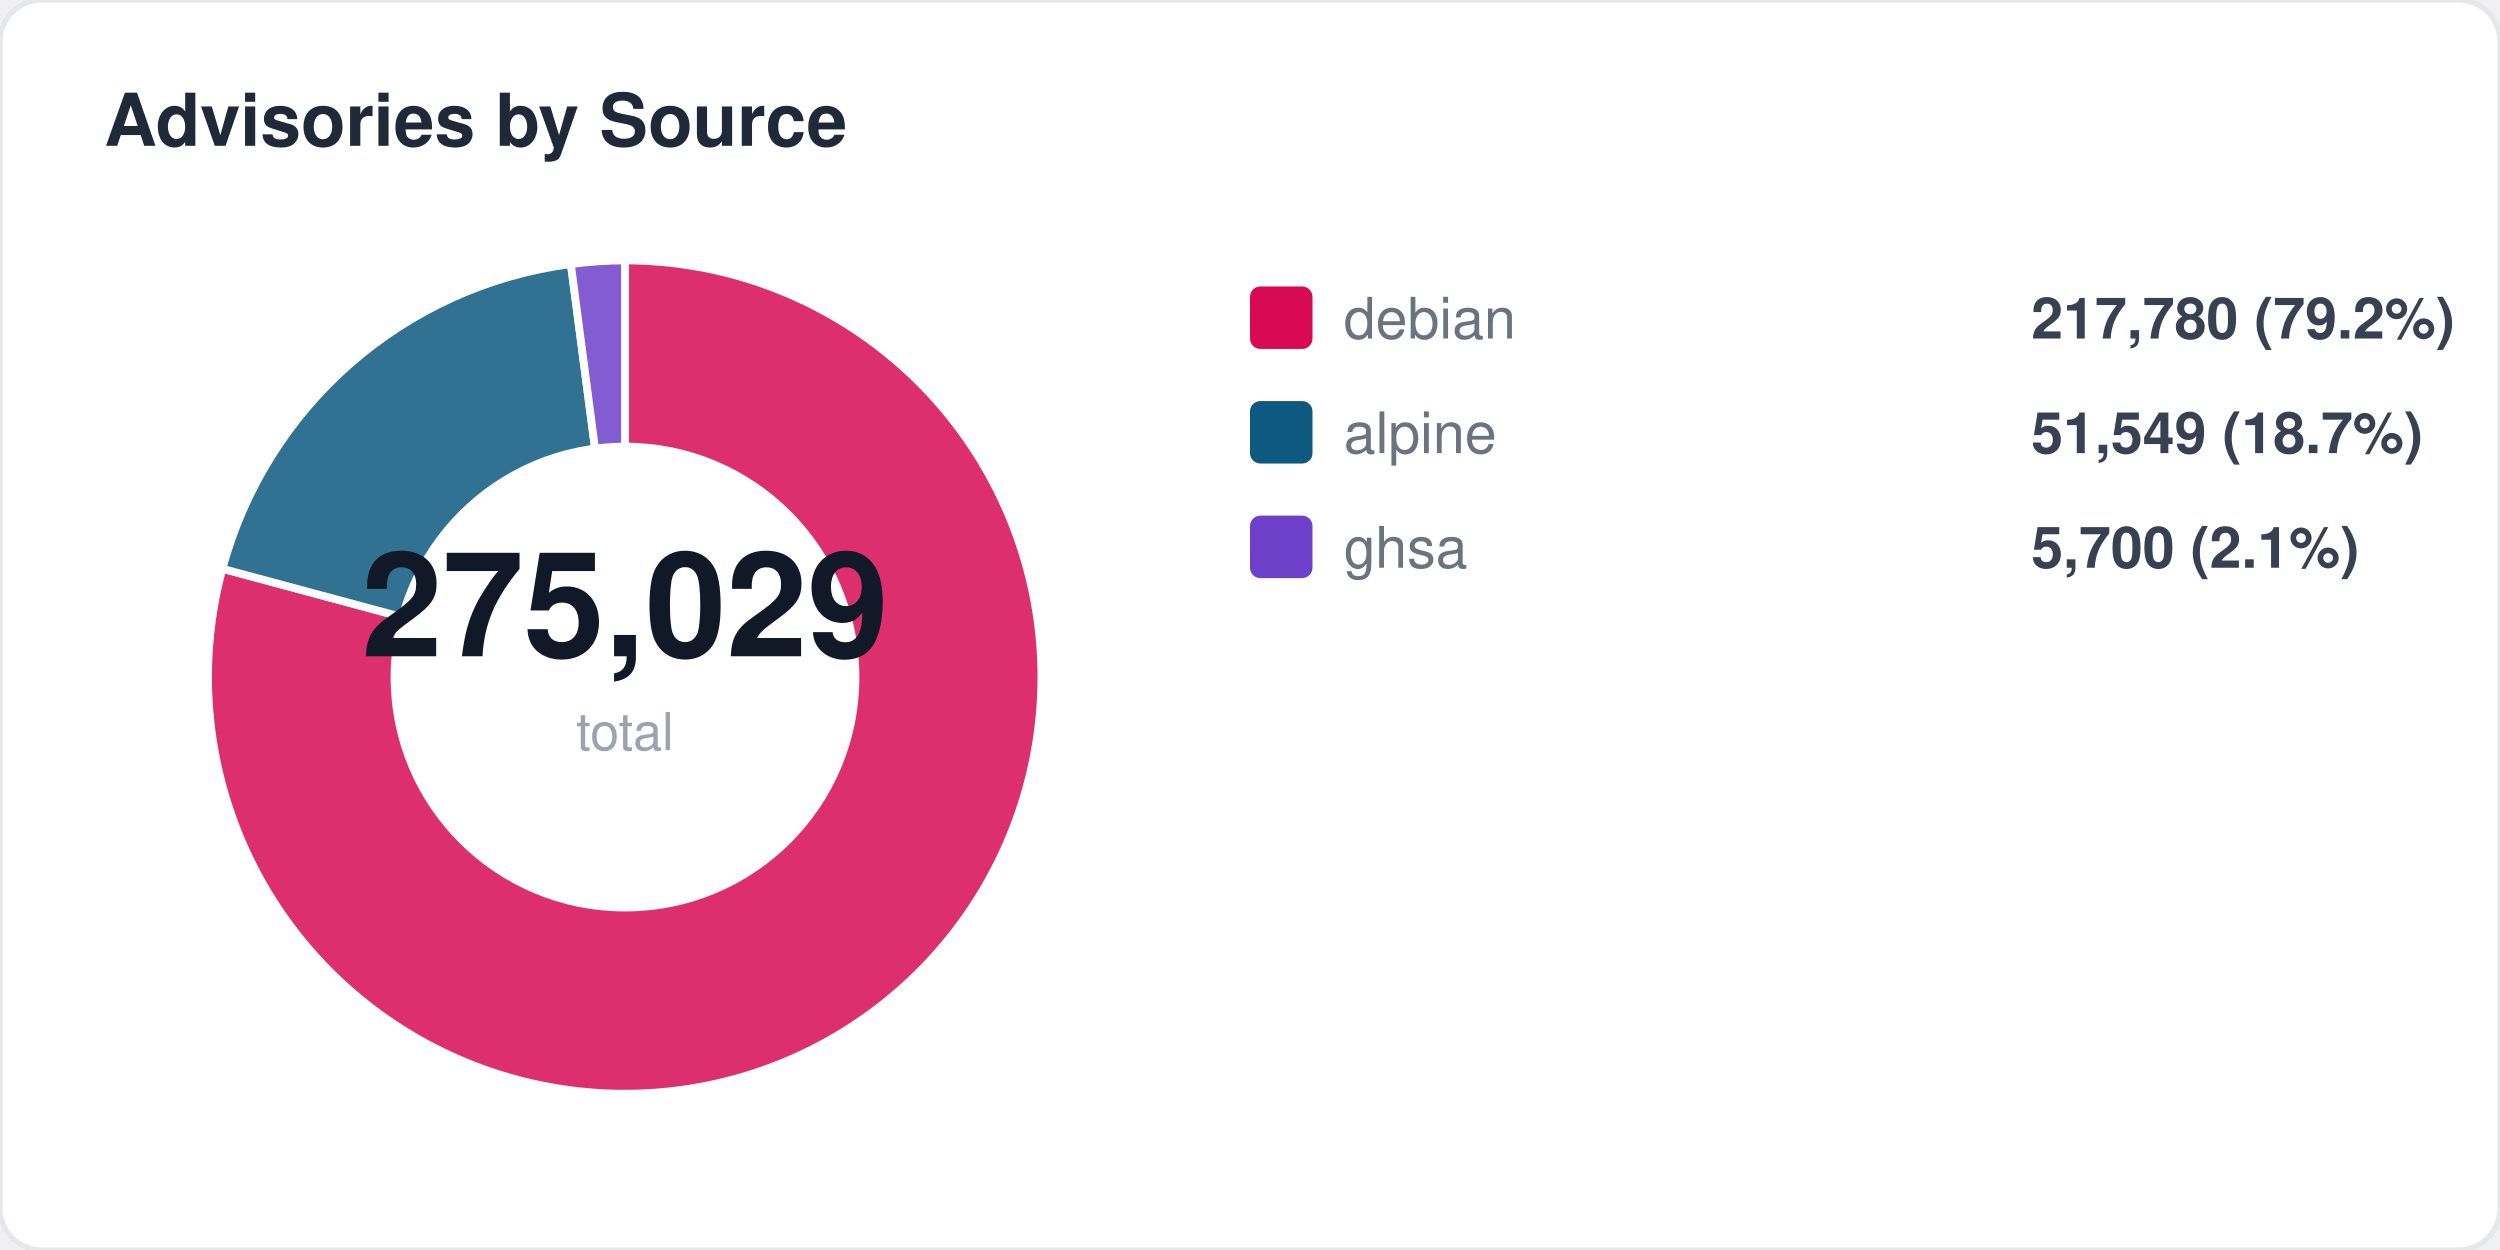
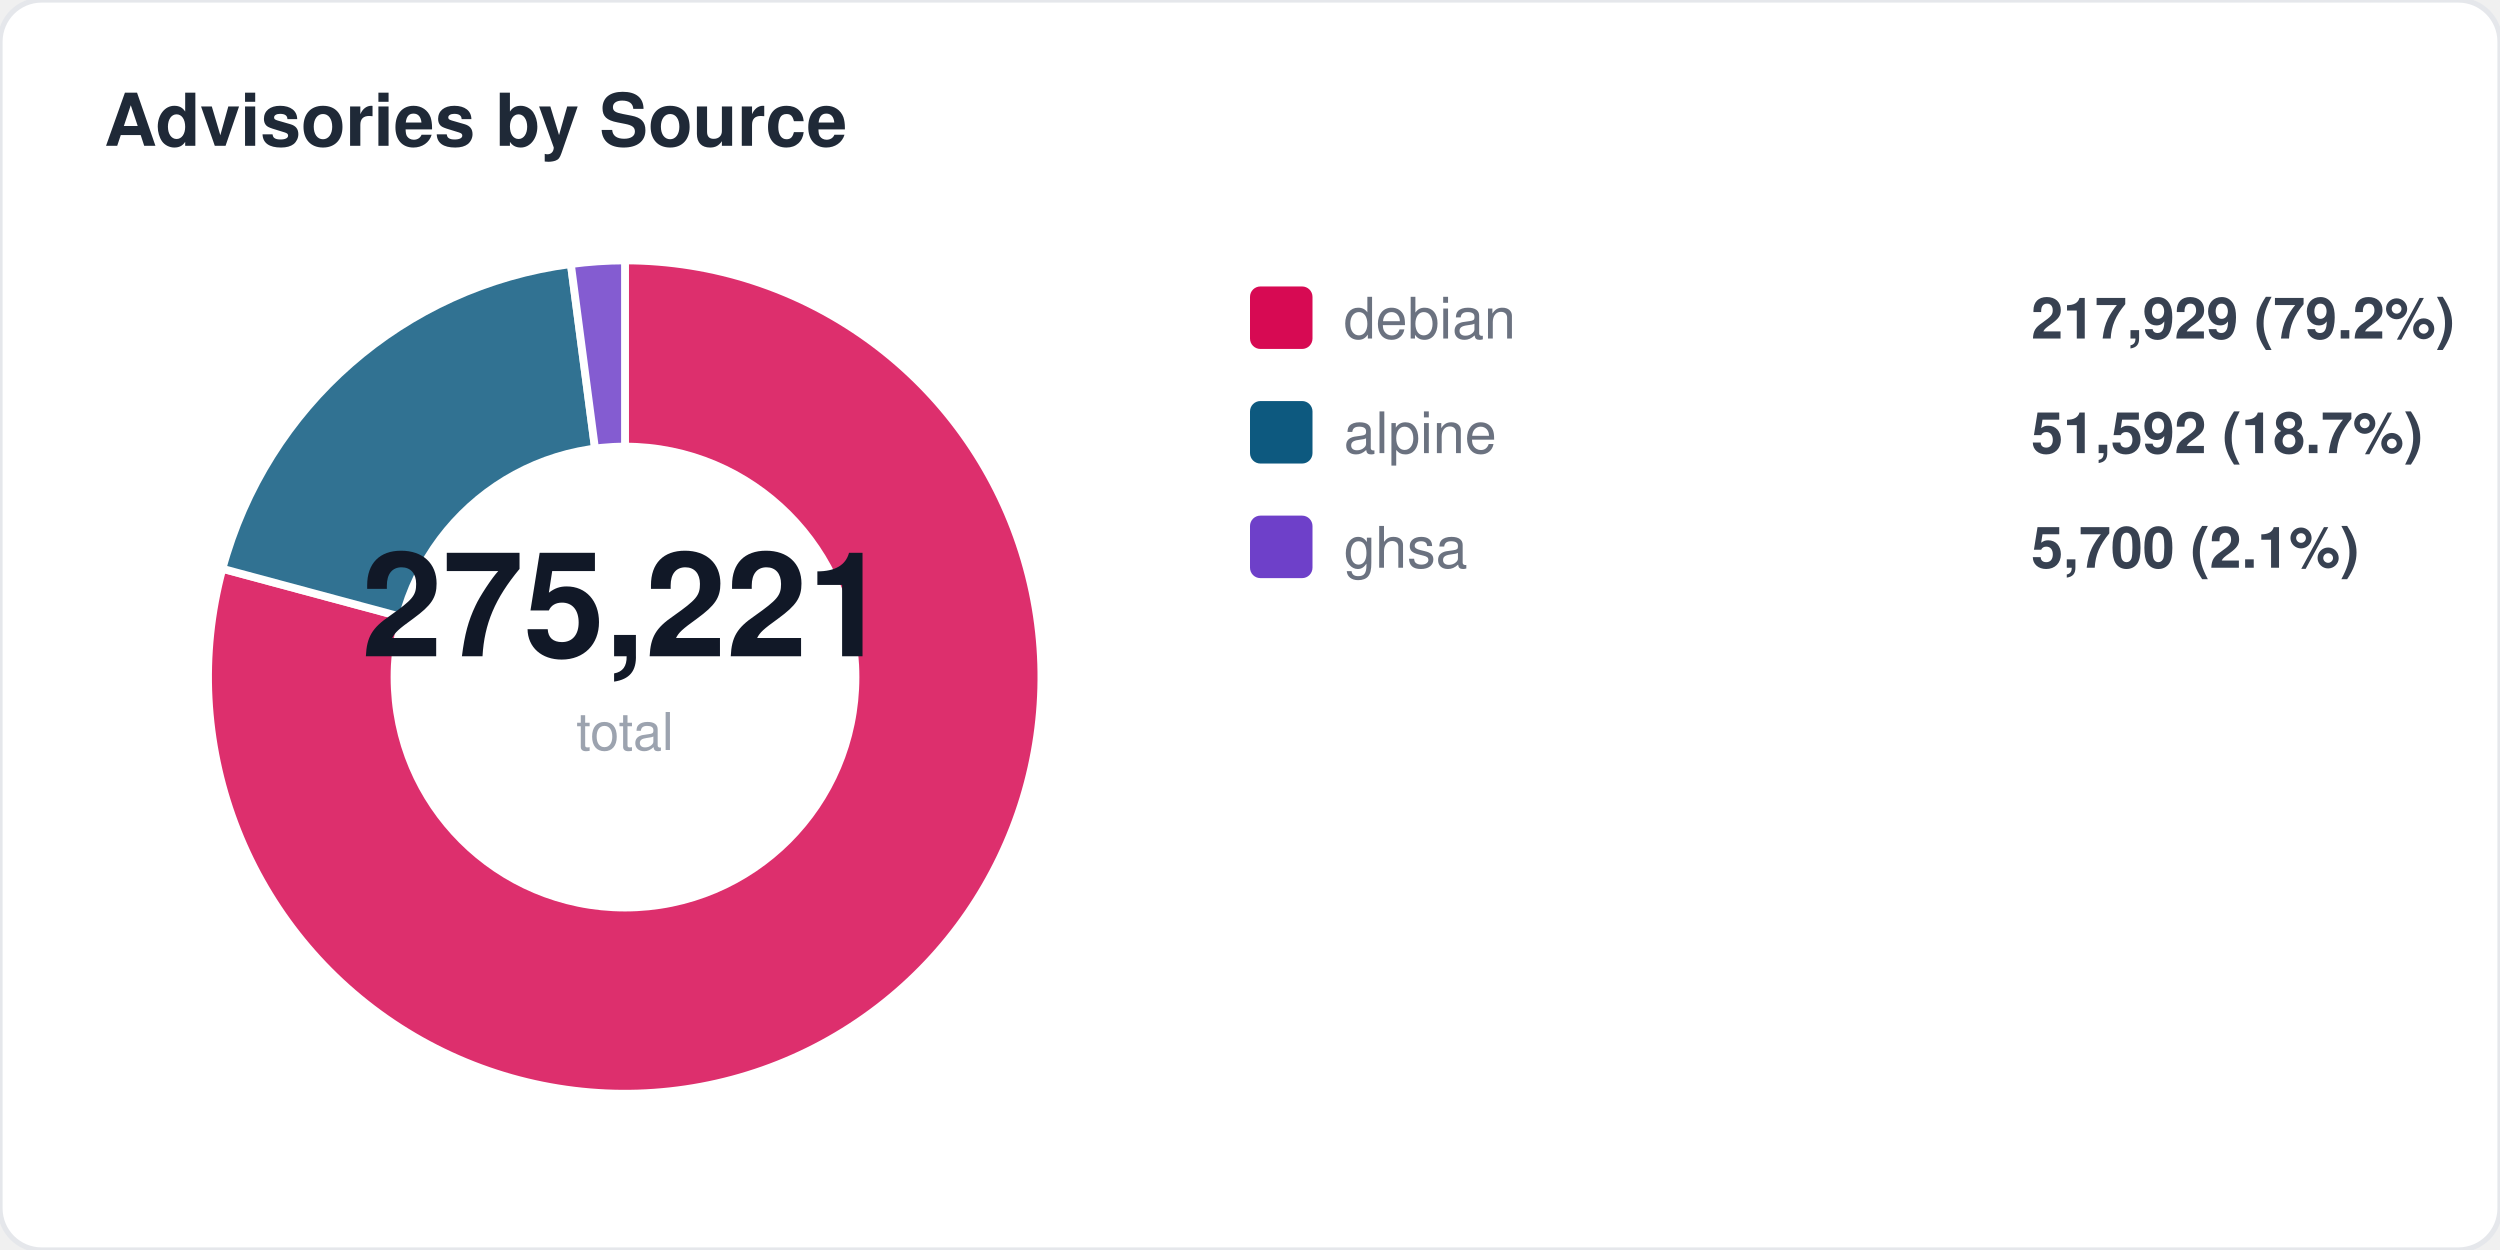
<svg xmlns="http://www.w3.org/2000/svg" width="480" height="240" viewBox="0 0 480 240" fill="none">
  <style>
  text { font-family: -apple-system, BlinkMacSystemFont, "Segoe UI", Helvetica, Arial, sans-serif; }
  .title { font-size: 14px; font-weight: 700; fill: #1f2937; }
  .label { font-size: 11px; fill: #6b7280; }
  .value { font-size: 11px; font-weight: 600; fill: #374151; }
  .big-number { font-size: 28px; font-weight: 800; fill: #111827; }
  .sub { font-size: 10px; fill: #9ca3af; }
</style>
  <rect width="480" height="240" rx="8" fill="#ffffff" stroke="#e5e7eb" stroke-width="1" />
  <text x="20" y="28" class="title">Advisories by Source</text>
  <path d="M 120 130 L 120.0 50.0 A 80 80 0 1 1 42.7 109.2 Z" fill="#d70a53" opacity="0.85" stroke="#fff" stroke-width="1.5" />
  <path d="M 120 130 L 42.7 109.2 A 80 80 0 0 1 109.6 50.7 Z" fill="#0d597f" opacity="0.85" stroke="#fff" stroke-width="1.5" />
  <path d="M 120 130 L 109.6 50.7 A 80 80 0 0 1 120.0 50.0 Z" fill="#6e40c9" opacity="0.85" stroke="#fff" stroke-width="1.5" />
  <circle cx="120" cy="130" r="45" fill="#ffffff" />
-   <text x="120" y="126" text-anchor="middle" class="big-number">275,029</text>
+   <text x="120" y="126" text-anchor="middle" class="big-number">275,221</text>
  <text x="120" y="144" text-anchor="middle" class="sub">total</text>
  <rect x="240" y="55" width="12" height="12" rx="2" fill="#d70a53" />
  <text x="258" y="65" class="label">debian</text>
-   <text x="390" y="65" class="value">217,780 (79.2%)</text>
+   <text x="390" y="65" class="value">217,929 (79.2%)</text>
  <rect x="240" y="77" width="12" height="12" rx="2" fill="#0d597f" />
  <text x="258" y="87" class="label">alpine</text>
-   <text x="390" y="87" class="value">51,549 (18.7%)</text>
+   <text x="390" y="87" class="value">51,592 (18.7%)</text>
  <rect x="240" y="99" width="12" height="12" rx="2" fill="#6e40c9" />
  <text x="258" y="109" class="label">ghsa</text>
  <text x="390" y="109" class="value">5,700 (2.1%)</text>
</svg>
